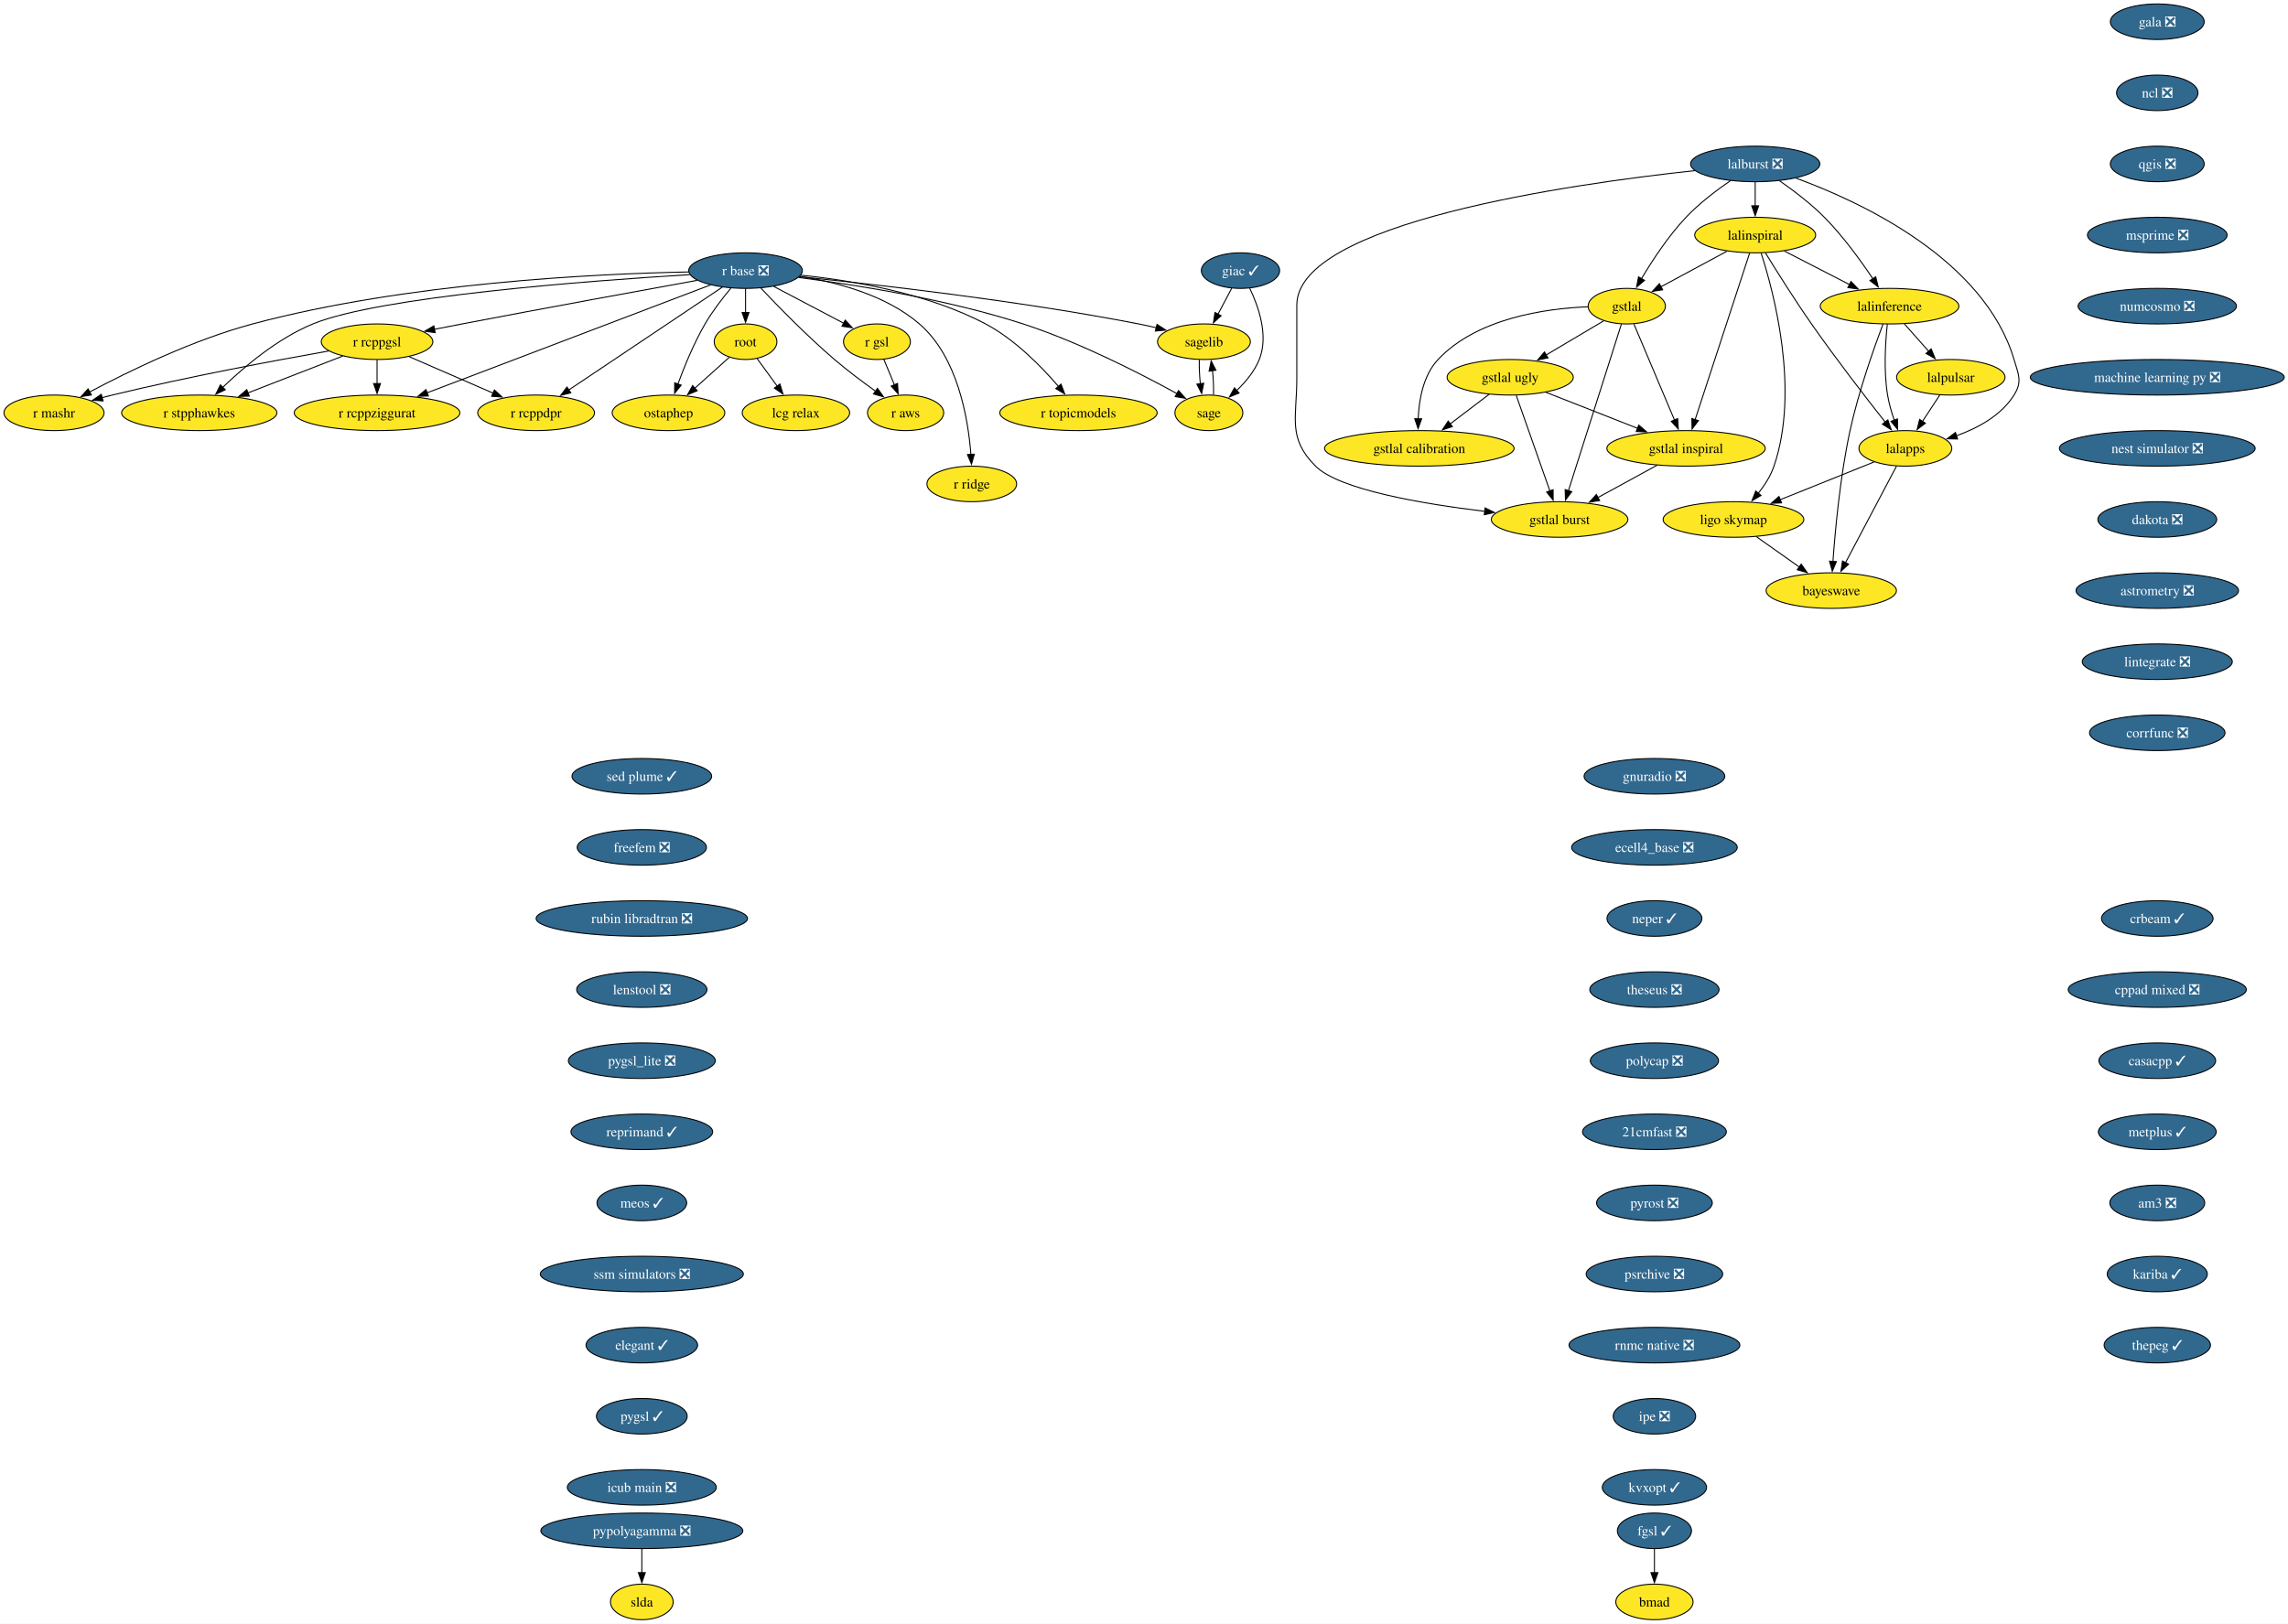
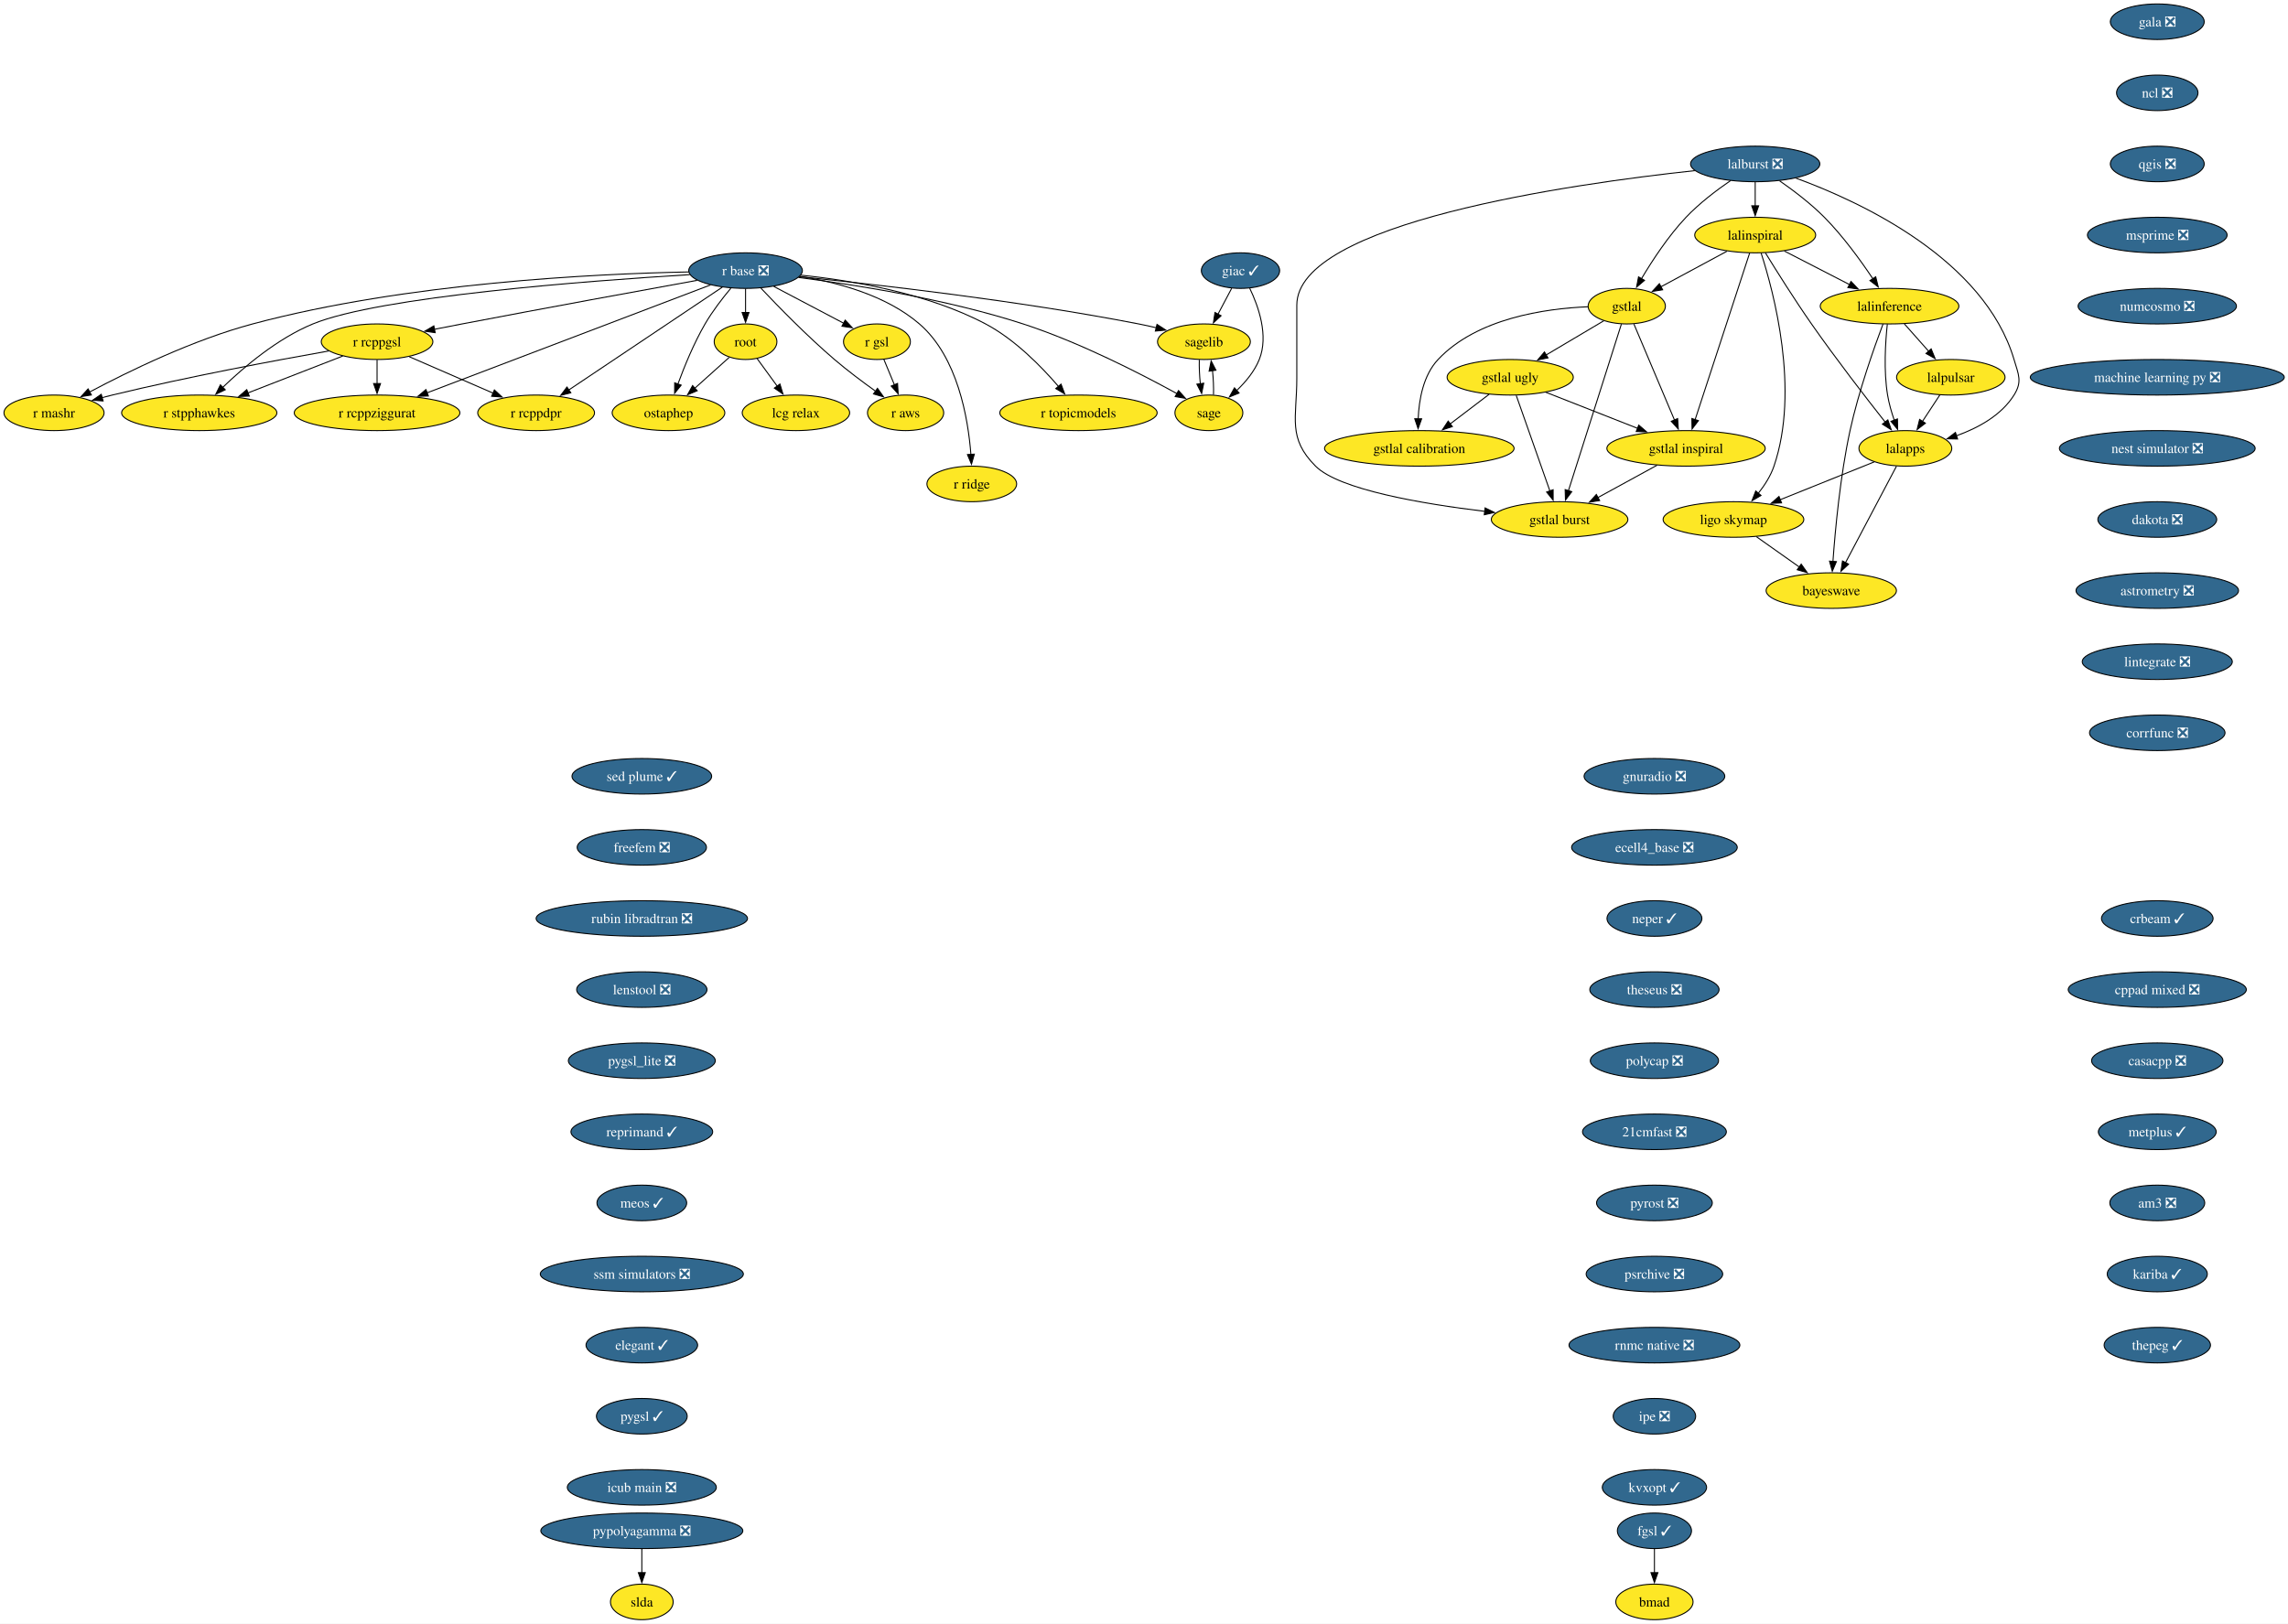
<svg xmlns="http://www.w3.org/2000/svg" xmlns:xlink="http://www.w3.org/1999/xlink" width="2316pt" height="1644pt" viewBox="0.00 0.00 2316.00 1644.00">
  <g id="graph0" class="graph" transform="scale(1 1) rotate(0) translate(4 1640)">
    <polygon fill="white" stroke="none" points="-4,4 -4,-1640 2312.23,-1640 2312.23,4 -4,4" />
    <g id="node1" class="node">
      <g id="a_node1">
        <a xlink:href="https://github.com/conda-forge/gala-feedstock/pull/40" xlink:title="gala ❎">
          <ellipse fill="#31688e" stroke="black" cx="2179.68" cy="-1618" rx="47.53" ry="18" />
          <text xml:space="preserve" text-anchor="middle" x="2179.68" y="-1613.33" font-family="Times,serif" font-size="14.00" fill="white">gala ❎</text>
        </a>
      </g>
    </g>
    <g id="node2" class="node">
      <g id="a_node2">
        <a xlink:href="https://github.com/conda-forge/ncl-feedstock/pull/177" xlink:title="ncl ❎">
          <ellipse fill="#31688e" stroke="black" cx="2179.68" cy="-1546" rx="41.21" ry="18" />
          <text xml:space="preserve" text-anchor="middle" x="2179.68" y="-1541.33" font-family="Times,serif" font-size="14.00" fill="white">ncl ❎</text>
        </a>
      </g>
    </g>
    <g id="node6" class="node">
      <g id="a_node6">
        <a xlink:href="https://github.com/conda-forge/qgis-feedstock/pull/608" xlink:title="qgis ❎">
          <ellipse fill="#31688e" stroke="black" cx="2179.68" cy="-1474" rx="47.53" ry="18" />
          <text xml:space="preserve" text-anchor="middle" x="2179.68" y="-1469.33" font-family="Times,serif" font-size="14.00" fill="white">qgis ❎</text>
        </a>
      </g>
    </g>
    <g id="node3" class="node">
      <g id="a_node3">
        <a xlink:href="https://github.com/conda-forge/giac-feedstock/pull/45" xlink:title="giac ✓">
          <ellipse fill="#31688e" stroke="black" cx="1251.68" cy="-1366" rx="39.63" ry="18" />
          <text xml:space="preserve" text-anchor="middle" x="1251.68" y="-1361.33" font-family="Times,serif" font-size="14.00" fill="white">giac ✓</text>
        </a>
      </g>
    </g>
    <g id="node4" class="node">
      <g id="a_node4">
        <a xlink:href="https://github.com/conda-forge/sagelib-feedstock" xlink:title="sagelib">
          <ellipse fill="#fde725" stroke="black" cx="1214.68" cy="-1294" rx="47" ry="18" />
          <text xml:space="preserve" text-anchor="middle" x="1214.68" y="-1289.33" font-family="Times,serif" font-size="14.00">sagelib</text>
        </a>
      </g>
    </g>
    <g id="edge2" class="edge">
      <path fill="none" stroke="black" d="M1242.73,-1348.05C1238.54,-1340.14 1233.47,-1330.54 1228.79,-1321.69" />
      <polygon fill="black" stroke="black" points="1232.03,-1320.33 1224.26,-1313.13 1225.84,-1323.6 1232.03,-1320.33" />
    </g>
    <g id="node5" class="node">
      <g id="a_node5">
        <a xlink:href="https://github.com/conda-forge/sage-feedstock" xlink:title="sage">
          <ellipse fill="#fde725" stroke="black" cx="1219.68" cy="-1222" rx="34.37" ry="18" />
          <text xml:space="preserve" text-anchor="middle" x="1219.68" y="-1217.33" font-family="Times,serif" font-size="14.00">sage</text>
        </a>
      </g>
    </g>
    <g id="edge3" class="edge">
      <path fill="none" stroke="black" d="M1261.03,-1348.09C1269.85,-1329.8 1280.37,-1300.03 1270.68,-1276 1265.87,-1264.06 1256.94,-1253.31 1247.89,-1244.66" />
      <polygon fill="black" stroke="black" points="1250.23,-1242.06 1240.42,-1238.04 1245.58,-1247.3 1250.23,-1242.06" />
    </g>
    <g id="edge4" class="edge">
      <path fill="none" stroke="black" d="M1210,-1275.7C1209.77,-1268.32 1210.16,-1259.52 1211.03,-1251.25" />
      <polygon fill="black" stroke="black" points="1214.46,-1251.99 1212.36,-1241.6 1207.52,-1251.03 1214.46,-1251.99" />
    </g>
    <g id="edge5" class="edge">
      <path fill="none" stroke="black" d="M1224.36,-1240.28C1224.6,-1247.69 1224.21,-1256.54 1223.33,-1264.86" />
      <polygon fill="black" stroke="black" points="1219.89,-1264.17 1221.98,-1274.56 1226.82,-1265.13 1219.89,-1264.17" />
    </g>
    <g id="node9" class="node">
      <g id="a_node9">
        <a xlink:href="https://github.com/conda-forge/msprime-feedstock/pull/90" xlink:title="msprime ❎">
          <ellipse fill="#31688e" stroke="black" cx="2179.68" cy="-1402" rx="70.68" ry="18" />
          <text xml:space="preserve" text-anchor="middle" x="2179.68" y="-1397.33" font-family="Times,serif" font-size="14.00" fill="white">msprime ❎</text>
        </a>
      </g>
    </g>
    <g id="node7" class="node">
      <g id="a_node7">
        <a xlink:href="https://github.com/conda-forge/pypolyagamma-feedstock/pull/24" xlink:title="pypolyagamma ❎">
          <ellipse fill="#31688e" stroke="black" cx="645.68" cy="-90" rx="102.24" ry="18" />
          <text xml:space="preserve" text-anchor="middle" x="645.68" y="-85.33" font-family="Times,serif" font-size="14.00" fill="white">pypolyagamma ❎</text>
        </a>
      </g>
    </g>
    <g id="node8" class="node">
      <g id="a_node8">
        <a xlink:href="https://github.com/conda-forge/slda-feedstock" xlink:title="slda">
          <ellipse fill="#fde725" stroke="black" cx="645.68" cy="-18" rx="31.74" ry="18" />
          <text xml:space="preserve" text-anchor="middle" x="645.68" y="-13.32" font-family="Times,serif" font-size="14.00">slda</text>
        </a>
      </g>
    </g>
    <g id="edge7" class="edge">
      <path fill="none" stroke="black" d="M645.68,-71.7C645.68,-64.41 645.68,-55.73 645.68,-47.54" />
      <polygon fill="black" stroke="black" points="649.18,-47.62 645.68,-37.62 642.18,-47.62 649.18,-47.62" />
    </g>
    <g id="node23" class="node">
      <g id="a_node23">
        <a xlink:href="https://github.com/conda-forge/numcosmo-feedstock/pull/121" xlink:title="numcosmo ❎">
          <ellipse fill="#31688e" stroke="black" cx="2179.68" cy="-1330" rx="80.14" ry="18" />
          <text xml:space="preserve" text-anchor="middle" x="2179.68" y="-1325.33" font-family="Times,serif" font-size="14.00" fill="white">numcosmo ❎</text>
        </a>
      </g>
    </g>
    <g id="node10" class="node">
      <g id="a_node10">
        <a xlink:href="https://github.com/conda-forge/r-base-feedstock/pull/420" xlink:title="r base ❎">
          <ellipse fill="#31688e" stroke="black" cx="750.68" cy="-1366" rx="57.52" ry="18" />
          <text xml:space="preserve" text-anchor="middle" x="750.68" y="-1361.33" font-family="Times,serif" font-size="14.00" fill="white">r base ❎</text>
        </a>
      </g>
    </g>
    <g id="edge9" class="edge">
      <path fill="none" stroke="black" d="M805.09,-1359.84C882.05,-1352.07 1026.89,-1335.71 1148.68,-1312 1154.56,-1310.86 1160.7,-1309.5 1166.76,-1308.06" />
      <polygon fill="black" stroke="black" points="1167.17,-1311.56 1176.04,-1305.77 1165.49,-1304.77 1167.17,-1311.56" />
    </g>
    <g id="edge10" class="edge">
      <path fill="none" stroke="black" d="M804.26,-1359.04C861.56,-1351.71 954.61,-1337.05 1031.68,-1312 1088.81,-1293.43 1151.08,-1261.41 1187.69,-1241.26" />
      <polygon fill="black" stroke="black" points="1188.94,-1244.57 1195.98,-1236.65 1185.54,-1238.45 1188.94,-1244.57" />
    </g>
    <g id="node11" class="node">
      <g id="a_node11">
        <a xlink:href="https://github.com/conda-forge/r-gsl-feedstock" xlink:title="r gsl">
          <ellipse fill="#fde725" stroke="black" cx="883.68" cy="-1294" rx="33.85" ry="18" />
          <text xml:space="preserve" text-anchor="middle" x="883.68" y="-1289.33" font-family="Times,serif" font-size="14.00">r gsl</text>
        </a>
      </g>
    </g>
    <g id="edge11" class="edge">
      <path fill="none" stroke="black" d="M779.21,-1349.98C799.94,-1339.07 828.07,-1324.27 849.92,-1312.77" />
      <polygon fill="black" stroke="black" points="851.52,-1315.88 858.74,-1308.13 848.26,-1309.69 851.52,-1315.88" />
    </g>
    <g id="node12" class="node">
      <g id="a_node12">
        <a xlink:href="https://github.com/conda-forge/r-rcppgsl-feedstock" xlink:title="r rcppgsl">
          <ellipse fill="#fde725" stroke="black" cx="377.68" cy="-1294" rx="56.47" ry="18" />
          <text xml:space="preserve" text-anchor="middle" x="377.68" y="-1289.33" font-family="Times,serif" font-size="14.00">r rcppgsl</text>
        </a>
      </g>
    </g>
    <g id="edge12" class="edge">
      <path fill="none" stroke="black" d="M701.64,-1356.14C644.47,-1345.76 547.17,-1327.96 463.68,-1312 454.65,-1310.27 445.09,-1308.41 435.75,-1306.58" />
      <polygon fill="black" stroke="black" points="436.5,-1303.16 426.01,-1304.66 435.15,-1310.03 436.5,-1303.16" />
    </g>
    <g id="node13" class="node">
      <g id="a_node13">
        <a xlink:href="https://github.com/conda-forge/r-topicmodels-feedstock" xlink:title="r topicmodels">
          <ellipse fill="#fde725" stroke="black" cx="1087.68" cy="-1222" rx="79.62" ry="18" />
          <text xml:space="preserve" text-anchor="middle" x="1087.68" y="-1217.33" font-family="Times,serif" font-size="14.00">r topicmodels</text>
        </a>
      </g>
    </g>
    <g id="edge13" class="edge">
      <path fill="none" stroke="black" d="M806.68,-1361.37C857.91,-1356.12 934.52,-1343.29 993.68,-1312 1023.14,-1296.42 1050.01,-1269.03 1067.41,-1248.73" />
      <polygon fill="black" stroke="black" points="1070.03,-1251.06 1073.74,-1241.14 1064.65,-1246.58 1070.03,-1251.06" />
    </g>
    <g id="node14" class="node">
      <g id="a_node14">
        <a xlink:href="https://github.com/conda-forge/r-aws-feedstock" xlink:title="r aws">
          <ellipse fill="#fde725" stroke="black" cx="912.68" cy="-1222" rx="38.58" ry="18" />
          <text xml:space="preserve" text-anchor="middle" x="912.68" y="-1217.33" font-family="Times,serif" font-size="14.00">r aws</text>
        </a>
      </g>
    </g>
    <g id="edge14" class="edge">
      <path fill="none" stroke="black" d="M766.27,-1348.19C783.7,-1329.72 813.12,-1299.56 840.68,-1276 853.88,-1264.72 869.29,-1253.18 882.46,-1243.76" />
      <polygon fill="black" stroke="black" points="884.21,-1246.81 890.35,-1238.18 880.17,-1241.09 884.21,-1246.81" />
    </g>
    <g id="node15" class="node">
      <g id="a_node15">
        <a xlink:href="https://github.com/conda-forge/root-feedstock" xlink:title="root">
          <ellipse fill="#fde725" stroke="black" cx="750.68" cy="-1294" rx="31.74" ry="18" />
          <text xml:space="preserve" text-anchor="middle" x="750.68" y="-1289.33" font-family="Times,serif" font-size="14.00">root</text>
        </a>
      </g>
    </g>
    <g id="edge15" class="edge">
      <path fill="none" stroke="black" d="M750.68,-1347.7C750.68,-1340.41 750.68,-1331.73 750.68,-1323.54" />
      <polygon fill="black" stroke="black" points="754.18,-1323.62 750.68,-1313.62 747.18,-1323.62 754.18,-1323.62" />
    </g>
    <g id="node16" class="node">
      <g id="a_node16">
        <a xlink:href="https://github.com/conda-forge/ostaphep-feedstock" xlink:title="ostaphep">
          <ellipse fill="#fde725" stroke="black" cx="672.68" cy="-1222" rx="57" ry="18" />
          <text xml:space="preserve" text-anchor="middle" x="672.68" y="-1217.33" font-family="Times,serif" font-size="14.00">ostaphep</text>
        </a>
      </g>
    </g>
    <g id="edge16" class="edge">
      <path fill="none" stroke="black" d="M735.79,-1348.16C727.41,-1338.13 717.16,-1324.88 709.68,-1312 698.39,-1292.56 688.76,-1269.01 682.16,-1251.02" />
      <polygon fill="black" stroke="black" points="685.52,-1250.04 678.87,-1241.79 678.93,-1252.39 685.52,-1250.04" />
    </g>
    <g id="node17" class="node">
      <g id="a_node17">
        <a xlink:href="https://github.com/conda-forge/r-rcppziggurat-feedstock" xlink:title="r rcppziggurat">
          <ellipse fill="#fde725" stroke="black" cx="377.68" cy="-1222" rx="83.83" ry="18" />
          <text xml:space="preserve" text-anchor="middle" x="377.68" y="-1217.33" font-family="Times,serif" font-size="14.00">r rcppziggurat</text>
        </a>
      </g>
    </g>
    <g id="edge17" class="edge">
      <path fill="none" stroke="black" d="M715.25,-1351.51C648.65,-1326.16 504.58,-1271.31 427.97,-1242.14" />
      <polygon fill="black" stroke="black" points="429.63,-1239.03 419.04,-1238.74 427.14,-1245.57 429.63,-1239.03" />
    </g>
    <g id="node18" class="node">
      <g id="a_node18">
        <a xlink:href="https://github.com/conda-forge/r-ridge-feedstock" xlink:title="r ridge">
          <ellipse fill="#fde725" stroke="black" cx="979.68" cy="-1150" rx="45.42" ry="18" />
          <text xml:space="preserve" text-anchor="middle" x="979.68" y="-1145.33" font-family="Times,serif" font-size="14.00">r ridge</text>
        </a>
      </g>
    </g>
    <g id="edge18" class="edge">
      <path fill="none" stroke="black" d="M805.49,-1360.18C843.37,-1354.27 892.83,-1341.16 926.68,-1312 965.44,-1278.61 976,-1216.32 978.79,-1179.78" />
      <polygon fill="black" stroke="black" points="982.27,-1180.16 979.37,-1169.97 975.28,-1179.74 982.27,-1180.16" />
    </g>
    <g id="node19" class="node">
      <g id="a_node19">
        <a xlink:href="https://github.com/conda-forge/r-stpphawkes-feedstock" xlink:title="r stpphawkes">
          <ellipse fill="#fde725" stroke="black" cx="197.68" cy="-1222" rx="78.57" ry="18" />
          <text xml:space="preserve" text-anchor="middle" x="197.68" y="-1217.33" font-family="Times,serif" font-size="14.00">r stpphawkes</text>
        </a>
      </g>
    </g>
    <g id="edge19" class="edge">
      <path fill="none" stroke="black" d="M694.2,-1361.91C591.96,-1355.69 380.53,-1339.85 312.68,-1312 277.01,-1297.36 242.97,-1268.51 221.31,-1247.62" />
      <polygon fill="black" stroke="black" points="224.02,-1245.37 214.44,-1240.83 219.1,-1250.35 224.02,-1245.37" />
    </g>
    <g id="node20" class="node">
      <g id="a_node20">
        <a xlink:href="https://github.com/conda-forge/r-mashr-feedstock" xlink:title="r mashr">
          <ellipse fill="#fde725" stroke="black" cx="50.68" cy="-1222" rx="50.68" ry="18" />
          <text xml:space="preserve" text-anchor="middle" x="50.68" y="-1217.33" font-family="Times,serif" font-size="14.00">r mashr</text>
        </a>
      </g>
    </g>
    <g id="edge20" class="edge">
      <path fill="none" stroke="black" d="M693.13,-1364.65C599.16,-1362.8 407.59,-1353.7 251.68,-1312 191.4,-1295.88 126.13,-1264.04 86.83,-1243.14" />
      <polygon fill="black" stroke="black" points="88.5,-1240.07 78.03,-1238.41 85.18,-1246.23 88.5,-1240.07" />
    </g>
    <g id="node21" class="node">
      <g id="a_node21">
        <a xlink:href="https://github.com/conda-forge/r-rcppdpr-feedstock" xlink:title="r rcppdpr">
          <ellipse fill="#fde725" stroke="black" cx="538.68" cy="-1222" rx="59.1" ry="18" />
          <text xml:space="preserve" text-anchor="middle" x="538.68" y="-1217.33" font-family="Times,serif" font-size="14.00">r rcppdpr</text>
        </a>
      </g>
    </g>
    <g id="edge21" class="edge">
      <path fill="none" stroke="black" d="M727.18,-1349.26C689.38,-1323.94 614.93,-1274.07 571.77,-1245.16" />
      <polygon fill="black" stroke="black" points="573.8,-1242.31 563.54,-1239.65 569.9,-1248.12 573.8,-1242.31" />
    </g>
    <g id="edge22" class="edge">
      <path fill="none" stroke="black" d="M890.7,-1276.05C893.91,-1268.32 897.79,-1258.96 901.39,-1250.27" />
      <polygon fill="black" stroke="black" points="904.55,-1251.77 905.15,-1241.19 898.09,-1249.09 904.55,-1251.77" />
    </g>
    <g id="edge23" class="edge">
      <path fill="none" stroke="black" d="M377.68,-1275.7C377.68,-1268.41 377.68,-1259.73 377.68,-1251.54" />
      <polygon fill="black" stroke="black" points="381.18,-1251.62 377.68,-1241.62 374.18,-1251.62 381.18,-1251.62" />
    </g>
    <g id="edge24" class="edge">
      <path fill="none" stroke="black" d="M342.98,-1279.5C315.65,-1268.88 277.23,-1253.93 246.75,-1242.08" />
      <polygon fill="black" stroke="black" points="248.34,-1238.94 237.75,-1238.58 245.8,-1245.47 248.34,-1238.94" />
    </g>
    <g id="edge25" class="edge">
      <path fill="none" stroke="black" d="M329,-1284.66C275.08,-1275.13 185.74,-1258.44 109.68,-1240 106.32,-1239.18 102.86,-1238.3 99.39,-1237.38" />
      <polygon fill="black" stroke="black" points="100.35,-1234.02 89.78,-1234.76 98.51,-1240.77 100.35,-1234.02" />
    </g>
    <g id="edge26" class="edge">
      <path fill="none" stroke="black" d="M410.26,-1278.83C434.76,-1268.18 468.57,-1253.49 495.34,-1241.84" />
      <polygon fill="black" stroke="black" points="496.43,-1245.19 504.21,-1237.99 493.64,-1238.77 496.43,-1245.19" />
    </g>
    <g id="edge27" class="edge">
      <path fill="none" stroke="black" d="M734.14,-1278.15C724.02,-1269.07 710.84,-1257.24 699.28,-1246.87" />
      <polygon fill="black" stroke="black" points="701.74,-1244.38 691.96,-1240.3 697.07,-1249.59 701.74,-1244.38" />
    </g>
    <g id="node22" class="node">
      <g id="a_node22">
        <a xlink:href="https://github.com/conda-forge/lcg-relax-feedstock" xlink:title="lcg relax">
          <ellipse fill="#fde725" stroke="black" cx="801.68" cy="-1222" rx="54.36" ry="18" />
          <text xml:space="preserve" text-anchor="middle" x="801.68" y="-1217.33" font-family="Times,serif" font-size="14.00">lcg relax</text>
        </a>
      </g>
    </g>
    <g id="edge28" class="edge">
      <path fill="none" stroke="black" d="M762.25,-1277.12C768.34,-1268.77 775.95,-1258.32 782.85,-1248.84" />
      <polygon fill="black" stroke="black" points="785.49,-1251.16 788.55,-1241.02 779.84,-1247.04 785.49,-1251.16" />
    </g>
    <g id="node24" class="node">
      <g id="a_node24">
        <a xlink:href="https://github.com/conda-forge/machine-learning-py-feedstock/pull/14" xlink:title="machine learning py ❎">
          <ellipse fill="#31688e" stroke="black" cx="2179.68" cy="-1258" rx="128.55" ry="18" />
          <text xml:space="preserve" text-anchor="middle" x="2179.68" y="-1253.33" font-family="Times,serif" font-size="14.00" fill="white">machine learning py ❎</text>
        </a>
      </g>
    </g>
    <g id="node37" class="node">
      <g id="a_node37">
        <a xlink:href="https://github.com/conda-forge/nest-simulator-feedstock/pull/130" xlink:title="nest simulator ❎">
          <ellipse fill="#31688e" stroke="black" cx="2179.68" cy="-1186" rx="99.08" ry="18" />
          <text xml:space="preserve" text-anchor="middle" x="2179.68" y="-1181.33" font-family="Times,serif" font-size="14.00" fill="white">nest simulator ❎</text>
        </a>
      </g>
    </g>
    <g id="node25" class="node">
      <g id="a_node25">
        <a xlink:href="https://github.com/conda-forge/lalburst-feedstock/pull/53" xlink:title="lalburst ❎">
          <ellipse fill="#31688e" stroke="black" cx="1772.68" cy="-1474" rx="65.41" ry="18" />
          <text xml:space="preserve" text-anchor="middle" x="1772.68" y="-1469.33" font-family="Times,serif" font-size="14.00" fill="white">lalburst ❎</text>
        </a>
      </g>
    </g>
    <g id="node26" class="node">
      <g id="a_node26">
        <a xlink:href="https://github.com/conda-forge/lalinspiral-feedstock" xlink:title="lalinspiral">
          <ellipse fill="#fde725" stroke="black" cx="1772.68" cy="-1402" rx="61.2" ry="18" />
          <text xml:space="preserve" text-anchor="middle" x="1772.68" y="-1397.33" font-family="Times,serif" font-size="14.00">lalinspiral</text>
        </a>
      </g>
    </g>
    <g id="edge31" class="edge">
      <path fill="none" stroke="black" d="M1772.68,-1455.7C1772.68,-1448.41 1772.68,-1439.73 1772.68,-1431.54" />
      <polygon fill="black" stroke="black" points="1776.18,-1431.62 1772.68,-1421.62 1769.18,-1431.62 1776.18,-1431.62" />
    </g>
    <g id="node27" class="node">
      <g id="a_node27">
        <a xlink:href="https://github.com/conda-forge/lalinference-feedstock" xlink:title="lalinference">
          <ellipse fill="#fde725" stroke="black" cx="1908.68" cy="-1330" rx="70.15" ry="18" />
          <text xml:space="preserve" text-anchor="middle" x="1908.68" y="-1325.33" font-family="Times,serif" font-size="14.00">lalinference</text>
        </a>
      </g>
    </g>
    <g id="edge32" class="edge">
      <path fill="none" stroke="black" d="M1797.39,-1456.9C1811.45,-1447.12 1828.95,-1433.87 1842.68,-1420 1861.52,-1400.97 1879.39,-1376.32 1891.77,-1357.78" />
      <polygon fill="black" stroke="black" points="1894.67,-1359.74 1897.23,-1349.46 1888.82,-1355.9 1894.67,-1359.74" />
    </g>
    <g id="node28" class="node">
      <g id="a_node28">
        <a xlink:href="https://github.com/conda-forge/lalapps-feedstock" xlink:title="lalapps">
          <ellipse fill="#fde725" stroke="black" cx="1924.68" cy="-1186" rx="47" ry="18" />
          <text xml:space="preserve" text-anchor="middle" x="1924.68" y="-1181.33" font-family="Times,serif" font-size="14.00">lalapps</text>
        </a>
      </g>
    </g>
    <g id="edge33" class="edge">
      <path fill="none" stroke="black" d="M1813.97,-1459.62C1879.87,-1435.48 2004.5,-1377.46 2034.68,-1276 2039.24,-1260.66 2043.19,-1253.55 2034.68,-1240 2021.76,-1219.42 1998.35,-1206.65 1976.44,-1198.81" />
      <polygon fill="black" stroke="black" points="1977.55,-1195.49 1966.96,-1195.72 1975.38,-1202.15 1977.55,-1195.49" />
    </g>
    <g id="node29" class="node">
      <g id="a_node29">
        <a xlink:href="https://github.com/conda-forge/gstlal-feedstock" xlink:title="gstlal">
          <ellipse fill="#fde725" stroke="black" cx="1642.68" cy="-1330" rx="39.11" ry="18" />
          <text xml:space="preserve" text-anchor="middle" x="1642.68" y="-1325.33" font-family="Times,serif" font-size="14.00">gstlal</text>
        </a>
      </g>
    </g>
    <g id="edge34" class="edge">
      <path fill="none" stroke="black" d="M1747.74,-1457.13C1733.59,-1447.42 1716.09,-1434.17 1702.68,-1420 1684.82,-1401.13 1668.62,-1376.42 1657.57,-1357.82" />
      <polygon fill="black" stroke="black" points="1660.64,-1356.14 1652.59,-1349.25 1654.58,-1359.65 1660.64,-1356.14" />
    </g>
    <g id="node30" class="node">
      <g id="a_node30">
        <a xlink:href="https://github.com/conda-forge/gstlal-burst-feedstock" xlink:title="gstlal burst">
          <ellipse fill="#fde725" stroke="black" cx="1574.68" cy="-1114" rx="69.1" ry="18" />
          <text xml:space="preserve" text-anchor="middle" x="1574.68" y="-1109.33" font-family="Times,serif" font-size="14.00">gstlal burst</text>
        </a>
      </g>
    </g>
    <g id="edge35" class="edge">
      <path fill="none" stroke="black" d="M1711.54,-1467.23C1585.55,-1453.64 1308.68,-1414.3 1308.68,-1331 1308.68,-1331 1308.68,-1331 1308.68,-1257 1308.68,-1216.55 1299.1,-1196.62 1327.68,-1168 1351.48,-1144.18 1435.57,-1129.87 1499.08,-1122.23" />
      <polygon fill="black" stroke="black" points="1499.25,-1125.73 1508.78,-1121.1 1498.44,-1118.78 1499.25,-1125.73" />
    </g>
    <g id="edge36" class="edge">
      <path fill="none" stroke="black" d="M1802.19,-1385.81C1821.53,-1375.86 1847.05,-1362.72 1868.27,-1351.8" />
      <polygon fill="black" stroke="black" points="1869.65,-1355.03 1876.94,-1347.34 1866.45,-1348.8 1869.65,-1355.03" />
    </g>
    <g id="edge37" class="edge">
      <path fill="none" stroke="black" d="M1783,-1384C1794.13,-1365.9 1812.55,-1336.52 1829.68,-1312 1854.32,-1276.73 1884.69,-1237.44 1904.36,-1212.49" />
      <polygon fill="black" stroke="black" points="1906.94,-1214.86 1910.4,-1204.85 1901.45,-1210.52 1906.94,-1214.86" />
    </g>
    <g id="edge38" class="edge">
      <path fill="none" stroke="black" d="M1744.15,-1385.64C1724.46,-1375.03 1698.16,-1360.87 1677.27,-1349.63" />
      <polygon fill="black" stroke="black" points="1679,-1346.58 1668.54,-1344.92 1675.69,-1352.75 1679,-1346.58" />
    </g>
    <g id="node31" class="node">
      <g id="a_node31">
        <a xlink:href="https://github.com/conda-forge/ligo.skymap-feedstock" xlink:title="ligo skymap">
          <ellipse fill="#fde725" stroke="black" cx="1750.68" cy="-1114" rx="71.2" ry="18" />
          <text xml:space="preserve" text-anchor="middle" x="1750.68" y="-1109.33" font-family="Times,serif" font-size="14.00">ligo skymap</text>
        </a>
      </g>
    </g>
    <g id="edge39" class="edge">
      <path fill="none" stroke="black" d="M1778.68,-1383.75C1791.43,-1344.31 1817.99,-1245 1791.68,-1168 1788.29,-1158.08 1782.21,-1148.58 1775.75,-1140.43" />
      <polygon fill="black" stroke="black" points="1778.56,-1138.33 1769.41,-1133 1773.24,-1142.88 1778.56,-1138.33" />
    </g>
    <g id="node32" class="node">
      <g id="a_node32">
        <a xlink:href="https://github.com/conda-forge/gstlal-inspiral-feedstock" xlink:title="gstlal inspiral">
          <ellipse fill="#fde725" stroke="black" cx="1702.68" cy="-1186" rx="80.14" ry="18" />
          <text xml:space="preserve" text-anchor="middle" x="1702.68" y="-1181.33" font-family="Times,serif" font-size="14.00">gstlal inspiral</text>
        </a>
      </g>
    </g>
    <g id="edge40" class="edge">
      <path fill="none" stroke="black" d="M1767.07,-1383.85C1755.01,-1346.99 1726.53,-1259.92 1711.83,-1214.96" />
      <polygon fill="black" stroke="black" points="1715.22,-1214.09 1708.79,-1205.67 1708.57,-1216.26 1715.22,-1214.09" />
    </g>
    <g id="edge41" class="edge">
      <path fill="none" stroke="black" d="M1906.42,-1311.81C1904.49,-1293.78 1902.6,-1264.7 1906.68,-1240 1908.08,-1231.53 1910.66,-1222.59 1913.43,-1214.52" />
      <polygon fill="black" stroke="black" points="1916.68,-1215.83 1916.86,-1205.24 1910.11,-1213.41 1916.68,-1215.83" />
    </g>
    <g id="node33" class="node">
      <g id="a_node33">
        <a xlink:href="https://github.com/conda-forge/lalpulsar-feedstock" xlink:title="lalpulsar">
          <ellipse fill="#fde725" stroke="black" cx="1970.68" cy="-1258" rx="54.89" ry="18" />
          <text xml:space="preserve" text-anchor="middle" x="1970.68" y="-1253.33" font-family="Times,serif" font-size="14.00">lalpulsar</text>
        </a>
      </g>
    </g>
    <g id="edge42" class="edge">
      <path fill="none" stroke="black" d="M1923.69,-1312.05C1931.08,-1303.71 1940.13,-1293.49 1948.32,-1284.25" />
      <polygon fill="black" stroke="black" points="1950.8,-1286.73 1954.81,-1276.92 1945.56,-1282.09 1950.8,-1286.73" />
    </g>
    <g id="node34" class="node">
      <g id="a_node34">
        <a xlink:href="https://github.com/conda-forge/bayeswave-feedstock" xlink:title="bayeswave">
          <ellipse fill="#fde725" stroke="black" cx="1849.68" cy="-1042" rx="65.94" ry="18" />
          <text xml:space="preserve" text-anchor="middle" x="1849.68" y="-1037.33" font-family="Times,serif" font-size="14.00">bayeswave</text>
        </a>
      </g>
    </g>
    <g id="edge43" class="edge">
      <path fill="none" stroke="black" d="M1902.05,-1311.9C1893.08,-1288.08 1877.23,-1243.41 1868.68,-1204 1858.74,-1158.15 1853.69,-1103.74 1851.37,-1071.36" />
      <polygon fill="black" stroke="black" points="1854.88,-1071.35 1850.72,-1061.61 1847.9,-1071.82 1854.88,-1071.35" />
    </g>
    <g id="edge44" class="edge">
      <path fill="none" stroke="black" d="M1893.17,-1172.32C1866.54,-1161.61 1828,-1146.11 1797.72,-1133.92" />
      <polygon fill="black" stroke="black" points="1799.37,-1130.82 1788.79,-1130.33 1796.76,-1137.31 1799.37,-1130.82" />
    </g>
    <g id="edge45" class="edge">
      <path fill="none" stroke="black" d="M1915.64,-1167.87C1902.8,-1143.56 1879.16,-1098.82 1863.95,-1070.01" />
      <polygon fill="black" stroke="black" points="1867.23,-1068.74 1859.47,-1061.53 1861.04,-1072 1867.23,-1068.74" />
    </g>
    <g id="edge46" class="edge">
      <path fill="none" stroke="black" d="M1637.23,-1311.85C1625.52,-1274.99 1597.85,-1187.92 1583.57,-1142.96" />
      <polygon fill="black" stroke="black" points="1586.98,-1142.15 1580.62,-1133.67 1580.31,-1144.27 1586.98,-1142.15" />
    </g>
    <g id="edge47" class="edge">
      <path fill="none" stroke="black" d="M1649.92,-1311.87C1660.1,-1287.78 1678.77,-1243.6 1690.95,-1214.77" />
      <polygon fill="black" stroke="black" points="1694.16,-1216.16 1694.83,-1205.58 1687.71,-1213.43 1694.16,-1216.16" />
    </g>
    <g id="node35" class="node">
      <g id="a_node35">
        <a xlink:href="https://github.com/conda-forge/gstlal-ugly-feedstock" xlink:title="gstlal ugly">
          <ellipse fill="#fde725" stroke="black" cx="1524.68" cy="-1258" rx="63.84" ry="18" />
          <text xml:space="preserve" text-anchor="middle" x="1524.68" y="-1253.33" font-family="Times,serif" font-size="14.00">gstlal ugly</text>
        </a>
      </g>
    </g>
    <g id="edge48" class="edge">
      <path fill="none" stroke="black" d="M1619.37,-1315.17C1602.74,-1305.31 1580.06,-1291.85 1561.07,-1280.59" />
      <polygon fill="black" stroke="black" points="1562.93,-1277.62 1552.54,-1275.53 1559.36,-1283.64 1562.93,-1277.62" />
    </g>
    <g id="node36" class="node">
      <g id="a_node36">
        <a xlink:href="https://github.com/conda-forge/gstlal-calibration-feedstock" xlink:title="gstlal calibration">
          <ellipse fill="#fde725" stroke="black" cx="1432.68" cy="-1186" rx="95.93" ry="18" />
          <text xml:space="preserve" text-anchor="middle" x="1432.68" y="-1181.33" font-family="Times,serif" font-size="14.00">gstlal calibration</text>
        </a>
      </g>
    </g>
    <g id="edge49" class="edge">
      <path fill="none" stroke="black" d="M1603.37,-1329.39C1559.94,-1327.59 1490.96,-1317.72 1451.68,-1276 1436.69,-1260.07 1432.35,-1235.34 1431.54,-1215.98" />
      <polygon fill="black" stroke="black" points="1435.04,-1215.95 1431.44,-1205.98 1428.04,-1216.02 1435.04,-1215.95" />
    </g>
    <g id="edge51" class="edge">
      <path fill="none" stroke="black" d="M1773.89,-1096.59C1786.8,-1087.46 1803.07,-1075.96 1817.22,-1065.95" />
      <polygon fill="black" stroke="black" points="1819.24,-1068.81 1825.38,-1060.18 1815.19,-1063.1 1819.24,-1068.81" />
    </g>
    <g id="edge52" class="edge">
      <path fill="none" stroke="black" d="M1673.32,-1168.94C1655.55,-1159.22 1632.68,-1146.72 1613.44,-1136.2" />
      <polygon fill="black" stroke="black" points="1615.25,-1133.2 1604.8,-1131.47 1611.89,-1139.34 1615.25,-1133.2" />
    </g>
    <g id="edge50" class="edge">
      <path fill="none" stroke="black" d="M1959.55,-1240.05C1954.29,-1232.06 1947.9,-1222.33 1942.03,-1213.4" />
      <polygon fill="black" stroke="black" points="1944.96,-1211.49 1936.55,-1205.05 1939.11,-1215.33 1944.96,-1211.49" />
    </g>
    <g id="edge53" class="edge">
      <path fill="none" stroke="black" d="M1530.81,-1239.59C1539.33,-1215.4 1554.84,-1171.36 1564.95,-1142.65" />
      <polygon fill="black" stroke="black" points="1568.13,-1144.13 1568.15,-1133.54 1561.53,-1141.81 1568.13,-1144.13" />
    </g>
    <g id="edge54" class="edge">
      <path fill="none" stroke="black" d="M1560.7,-1242.83C1587.48,-1232.3 1624.33,-1217.81 1653.77,-1206.24" />
      <polygon fill="black" stroke="black" points="1654.82,-1209.58 1662.84,-1202.67 1652.25,-1203.07 1654.82,-1209.58" />
    </g>
    <g id="edge55" class="edge">
      <path fill="none" stroke="black" d="M1503.34,-1240.76C1491.64,-1231.86 1476.91,-1220.65 1463.94,-1210.78" />
      <polygon fill="black" stroke="black" points="1466.15,-1208.06 1456.07,-1204.79 1461.91,-1213.64 1466.15,-1208.06" />
    </g>
    <g id="node38" class="node">
      <g id="a_node38">
        <a xlink:href="https://github.com/conda-forge/dakota-feedstock/pull/64" xlink:title="dakota ❎">
          <ellipse fill="#31688e" stroke="black" cx="2179.68" cy="-1114" rx="60.15" ry="18" />
          <text xml:space="preserve" text-anchor="middle" x="2179.68" y="-1109.33" font-family="Times,serif" font-size="14.00" fill="white">dakota ❎</text>
        </a>
      </g>
    </g>
    <g id="node39" class="node">
      <g id="a_node39">
        <a xlink:href="https://github.com/conda-forge/astrometry-feedstock/pull/67" xlink:title="astrometry ❎">
          <ellipse fill="#31688e" stroke="black" cx="2179.68" cy="-1042" rx="82.25" ry="18" />
          <text xml:space="preserve" text-anchor="middle" x="2179.68" y="-1037.33" font-family="Times,serif" font-size="14.00" fill="white">astrometry ❎</text>
        </a>
      </g>
    </g>
    <g id="node40" class="node">
      <g id="a_node40">
        <a xlink:href="https://github.com/conda-forge/lintegrate-feedstock/pull/47" xlink:title="lintegrate ❎">
          <ellipse fill="#31688e" stroke="black" cx="2179.68" cy="-970" rx="75.94" ry="18" />
          <text xml:space="preserve" text-anchor="middle" x="2179.68" y="-965.33" font-family="Times,serif" font-size="14.00" fill="white">lintegrate ❎</text>
        </a>
      </g>
    </g>
    <g id="node41" class="node">
      <g id="a_node41">
        <a xlink:href="https://github.com/conda-forge/corrfunc-feedstock/pull/41" xlink:title="corrfunc ❎">
          <ellipse fill="#31688e" stroke="black" cx="2179.68" cy="-898" rx="68.57" ry="18" />
          <text xml:space="preserve" text-anchor="middle" x="2179.68" y="-893.33" font-family="Times,serif" font-size="14.00" fill="white">corrfunc ❎</text>
        </a>
      </g>
    </g>
    <g id="node42" class="node">
      <g id="a_node42">
        <a xlink:href="https://github.com/conda-forge/gnuradio-feedstock/pull/313" xlink:title="gnuradio ❎">
          <ellipse fill="#31688e" stroke="black" cx="1670.68" cy="-854" rx="71.2" ry="18" />
          <text xml:space="preserve" text-anchor="middle" x="1670.68" y="-849.33" font-family="Times,serif" font-size="14.00" fill="white">gnuradio ❎</text>
        </a>
      </g>
    </g>
    <g id="node43" class="node">
      <g id="a_node43">
        <a xlink:href="https://github.com/conda-forge/ecell4_base-feedstock/pull/39" xlink:title="ecell4_base ❎">
          <ellipse fill="#31688e" stroke="black" cx="1670.68" cy="-782" rx="83.83" ry="18" />
          <text xml:space="preserve" text-anchor="middle" x="1670.68" y="-777.33" font-family="Times,serif" font-size="14.00" fill="white">ecell4_base ❎</text>
        </a>
      </g>
    </g>
    <g id="node44" class="node">
      <g id="a_node44">
        <a xlink:href="https://github.com/conda-forge/neper-feedstock/pull/34" xlink:title="neper ✓">
          <ellipse fill="#31688e" stroke="black" cx="1670.68" cy="-710" rx="48.05" ry="18" />
          <text xml:space="preserve" text-anchor="middle" x="1670.68" y="-705.33" font-family="Times,serif" font-size="14.00" fill="white">neper ✓</text>
        </a>
      </g>
    </g>
    <g id="node45" class="node">
      <g id="a_node45">
        <a xlink:href="https://github.com/conda-forge/theseus-feedstock/pull/2" xlink:title="theseus ❎">
          <ellipse fill="#31688e" stroke="black" cx="1670.68" cy="-638" rx="65.41" ry="18" />
          <text xml:space="preserve" text-anchor="middle" x="1670.68" y="-633.33" font-family="Times,serif" font-size="14.00" fill="white">theseus ❎</text>
        </a>
      </g>
    </g>
    <g id="node46" class="node">
      <g id="a_node46">
        <a xlink:href="https://github.com/conda-forge/polycap-feedstock/pull/31" xlink:title="polycap ❎">
          <ellipse fill="#31688e" stroke="black" cx="1670.68" cy="-566" rx="64.89" ry="18" />
          <text xml:space="preserve" text-anchor="middle" x="1670.68" y="-561.33" font-family="Times,serif" font-size="14.00" fill="white">polycap ❎</text>
        </a>
      </g>
    </g>
    <g id="node47" class="node">
      <g id="a_node47">
        <a xlink:href="https://github.com/conda-forge/21cmfast-feedstock/pull/34" xlink:title="21cmfast ❎">
          <ellipse fill="#31688e" stroke="black" cx="1670.68" cy="-494" rx="72.78" ry="18" />
          <text xml:space="preserve" text-anchor="middle" x="1670.68" y="-489.32" font-family="Times,serif" font-size="14.00" fill="white">21cmfast ❎</text>
        </a>
      </g>
    </g>
    <g id="node48" class="node">
      <g id="a_node48">
        <a xlink:href="https://github.com/conda-forge/pyrost-feedstock/pull/38" xlink:title="pyrost ❎">
          <ellipse fill="#31688e" stroke="black" cx="1670.68" cy="-422" rx="58.57" ry="18" />
          <text xml:space="preserve" text-anchor="middle" x="1670.68" y="-417.32" font-family="Times,serif" font-size="14.00" fill="white">pyrost ❎</text>
        </a>
      </g>
    </g>
    <g id="node49" class="node">
      <g id="a_node49">
        <a xlink:href="https://github.com/conda-forge/psrchive-feedstock/pull/71" xlink:title="psrchive ❎">
          <ellipse fill="#31688e" stroke="black" cx="1670.68" cy="-350" rx="69.1" ry="18" />
          <text xml:space="preserve" text-anchor="middle" x="1670.68" y="-345.32" font-family="Times,serif" font-size="14.00" fill="white">psrchive ❎</text>
        </a>
      </g>
    </g>
    <g id="node50" class="node">
      <g id="a_node50">
        <a xlink:href="https://github.com/conda-forge/rnmc-native-feedstock/pull/8" xlink:title="rnmc native ❎">
          <ellipse fill="#31688e" stroke="black" cx="1670.68" cy="-278" rx="86.46" ry="18" />
          <text xml:space="preserve" text-anchor="middle" x="1670.68" y="-273.32" font-family="Times,serif" font-size="14.00" fill="white">rnmc native ❎</text>
        </a>
      </g>
    </g>
    <g id="node51" class="node">
      <g id="a_node51">
        <a xlink:href="https://github.com/conda-forge/ipe-feedstock/pull/45" xlink:title="ipe ❎">
          <ellipse fill="#31688e" stroke="black" cx="1670.68" cy="-206" rx="41.74" ry="18" />
          <text xml:space="preserve" text-anchor="middle" x="1670.68" y="-201.33" font-family="Times,serif" font-size="14.00" fill="white">ipe ❎</text>
        </a>
      </g>
    </g>
    <g id="node54" class="node">
      <g id="a_node54">
        <a xlink:href="https://github.com/conda-forge/kvxopt-feedstock/pull/59" xlink:title="kvxopt ✓">
          <ellipse fill="#31688e" stroke="black" cx="1670.68" cy="-134" rx="52.79" ry="18" />
          <text xml:space="preserve" text-anchor="middle" x="1670.68" y="-129.32" font-family="Times,serif" font-size="14.00" fill="white">kvxopt ✓</text>
        </a>
      </g>
    </g>
    <g id="node52" class="node">
      <g id="a_node52">
        <a xlink:href="https://github.com/conda-forge/bmad-feedstock" xlink:title="bmad">
          <ellipse fill="#fde725" stroke="black" cx="1670.68" cy="-18" rx="39.11" ry="18" />
          <text xml:space="preserve" text-anchor="middle" x="1670.68" y="-13.32" font-family="Times,serif" font-size="14.00">bmad</text>
        </a>
      </g>
    </g>
    <g id="node53" class="node">
      <g id="a_node53">
        <a xlink:href="https://github.com/conda-forge/fgsl-feedstock/pull/4" xlink:title="fgsl ✓">
          <ellipse fill="#31688e" stroke="black" cx="1670.68" cy="-90" rx="37.53" ry="18" />
          <text xml:space="preserve" text-anchor="middle" x="1670.68" y="-85.33" font-family="Times,serif" font-size="14.00" fill="white">fgsl ✓</text>
        </a>
      </g>
    </g>
    <g id="edge70" class="edge">
      <path fill="none" stroke="black" d="M1670.68,-71.7C1670.68,-64.41 1670.68,-55.73 1670.68,-47.54" />
      <polygon fill="black" stroke="black" points="1674.18,-47.62 1670.68,-37.62 1667.18,-47.62 1674.18,-47.62" />
    </g>
    <g id="node55" class="node">
      <g id="a_node55">
        <a xlink:href="https://github.com/conda-forge/sed-plume-feedstock/pull/8" xlink:title="sed plume ✓">
          <ellipse fill="#31688e" stroke="black" cx="645.68" cy="-854" rx="70.68" ry="18" />
          <text xml:space="preserve" text-anchor="middle" x="645.68" y="-849.33" font-family="Times,serif" font-size="14.00" fill="white">sed plume ✓</text>
        </a>
      </g>
    </g>
    <g id="node56" class="node">
      <g id="a_node56">
        <a xlink:href="https://github.com/conda-forge/freefem-feedstock/pull/56" xlink:title="freefem ❎">
          <ellipse fill="#31688e" stroke="black" cx="645.68" cy="-782" rx="65.41" ry="18" />
          <text xml:space="preserve" text-anchor="middle" x="645.68" y="-777.33" font-family="Times,serif" font-size="14.00" fill="white">freefem ❎</text>
        </a>
      </g>
    </g>
    <g id="node57" class="node">
      <g id="a_node57">
        <a xlink:href="https://github.com/conda-forge/rubin-libradtran-feedstock/pull/18" xlink:title="rubin libradtran ❎">
          <ellipse fill="#31688e" stroke="black" cx="645.68" cy="-710" rx="106.98" ry="18" />
          <text xml:space="preserve" text-anchor="middle" x="645.68" y="-705.33" font-family="Times,serif" font-size="14.00" fill="white">rubin libradtran ❎</text>
        </a>
      </g>
    </g>
    <g id="node58" class="node">
      <g id="a_node58">
        <a xlink:href="https://github.com/conda-forge/lenstool-feedstock/pull/45" xlink:title="lenstool ❎">
          <ellipse fill="#31688e" stroke="black" cx="645.68" cy="-638" rx="65.94" ry="18" />
          <text xml:space="preserve" text-anchor="middle" x="645.68" y="-633.33" font-family="Times,serif" font-size="14.00" fill="white">lenstool ❎</text>
        </a>
      </g>
    </g>
    <g id="node59" class="node">
      <g id="a_node59">
        <a xlink:href="https://github.com/conda-forge/pygsl_lite-feedstock/pull/28" xlink:title="pygsl_lite ❎">
          <ellipse fill="#31688e" stroke="black" cx="645.68" cy="-566" rx="74.36" ry="18" />
          <text xml:space="preserve" text-anchor="middle" x="645.68" y="-561.33" font-family="Times,serif" font-size="14.00" fill="white">pygsl_lite ❎</text>
        </a>
      </g>
    </g>
    <g id="node60" class="node">
      <g id="a_node60">
        <a xlink:href="https://github.com/conda-forge/reprimand-feedstock/pull/15" xlink:title="reprimand ✓">
          <ellipse fill="#31688e" stroke="black" cx="645.68" cy="-494" rx="71.73" ry="18" />
          <text xml:space="preserve" text-anchor="middle" x="645.68" y="-489.32" font-family="Times,serif" font-size="14.00" fill="white">reprimand ✓</text>
        </a>
      </g>
    </g>
    <g id="node61" class="node">
      <g id="a_node61">
        <a xlink:href="https://github.com/conda-forge/meos-feedstock/pull/22" xlink:title="meos ✓">
          <ellipse fill="#31688e" stroke="black" cx="645.68" cy="-422" rx="45.42" ry="18" />
          <text xml:space="preserve" text-anchor="middle" x="645.68" y="-417.32" font-family="Times,serif" font-size="14.00" fill="white">meos ✓</text>
        </a>
      </g>
    </g>
    <g id="node62" class="node">
      <g id="a_node62">
        <a xlink:href="https://github.com/conda-forge/ssm-simulators-feedstock/pull/28" xlink:title="ssm simulators ❎">
          <ellipse fill="#31688e" stroke="black" cx="645.68" cy="-350" rx="102.77" ry="18" />
          <text xml:space="preserve" text-anchor="middle" x="645.68" y="-345.32" font-family="Times,serif" font-size="14.00" fill="white">ssm simulators ❎</text>
        </a>
      </g>
    </g>
    <g id="node63" class="node">
      <g id="a_node63">
        <a xlink:href="https://github.com/conda-forge/elegant-feedstock/pull/34" xlink:title="elegant ✓">
          <ellipse fill="#31688e" stroke="black" cx="645.68" cy="-278" rx="56.47" ry="18" />
          <text xml:space="preserve" text-anchor="middle" x="645.68" y="-273.32" font-family="Times,serif" font-size="14.00" fill="white">elegant ✓</text>
        </a>
      </g>
    </g>
    <g id="node64" class="node">
      <g id="a_node64">
        <a xlink:href="https://github.com/conda-forge/pygsl-feedstock/pull/15" xlink:title="pygsl ✓">
          <ellipse fill="#31688e" stroke="black" cx="645.68" cy="-206" rx="45.95" ry="18" />
          <text xml:space="preserve" text-anchor="middle" x="645.68" y="-201.33" font-family="Times,serif" font-size="14.00" fill="white">pygsl ✓</text>
        </a>
      </g>
    </g>
    <g id="node65" class="node">
      <g id="a_node65">
        <a xlink:href="https://github.com/conda-forge/icub-main-feedstock/pull/52" xlink:title="icub main ❎">
          <ellipse fill="#31688e" stroke="black" cx="645.68" cy="-134" rx="75.41" ry="18" />
          <text xml:space="preserve" text-anchor="middle" x="645.68" y="-129.32" font-family="Times,serif" font-size="14.00" fill="white">icub main ❎</text>
        </a>
      </g>
    </g>
    <g id="node66" class="node">
      <g id="a_node66">
        <a xlink:href="https://github.com/conda-forge/crbeam-feedstock/pull/4" xlink:title="crbeam ✓">
          <ellipse fill="#31688e" stroke="black" cx="2179.68" cy="-710" rx="56.47" ry="18" />
          <text xml:space="preserve" text-anchor="middle" x="2179.68" y="-705.33" font-family="Times,serif" font-size="14.00" fill="white">crbeam ✓</text>
        </a>
      </g>
    </g>
    <g id="node67" class="node">
      <g id="a_node67">
        <a xlink:href="https://github.com/conda-forge/cppad-mixed-feedstock/pull/9" xlink:title="cppad mixed ❎">
          <ellipse fill="#31688e" stroke="black" cx="2179.68" cy="-638" rx="90.14" ry="18" />
          <text xml:space="preserve" text-anchor="middle" x="2179.68" y="-633.33" font-family="Times,serif" font-size="14.00" fill="white">cppad mixed ❎</text>
        </a>
      </g>
    </g>
    <g id="node68" class="node">
      <g id="a_node68">
-         <a xlink:href="https://github.com/conda-forge/casacpp-feedstock/pull/18" xlink:title="casacpp ✓">
-           <ellipse fill="#31688e" stroke="black" cx="2179.68" cy="-566" rx="59.1" ry="18" />
-           <text xml:space="preserve" text-anchor="middle" x="2179.68" y="-561.33" font-family="Times,serif" font-size="14.00" fill="white">casacpp ✓</text>
+         <a xlink:href="https://github.com/conda-forge/casacpp-feedstock/pull/18" xlink:title="casacpp ❎">
+           <ellipse fill="#31688e" stroke="black" cx="2179.68" cy="-566" rx="66.47" ry="18" />
+           <text xml:space="preserve" text-anchor="middle" x="2179.68" y="-561.33" font-family="Times,serif" font-size="14.00" fill="white">casacpp ❎</text>
        </a>
      </g>
    </g>
    <g id="node69" class="node">
      <g id="a_node69">
        <a xlink:href="https://github.com/conda-forge/metplus-feedstock/pull/18" xlink:title="metplus ✓">
          <ellipse fill="#31688e" stroke="black" cx="2179.68" cy="-494" rx="59.63" ry="18" />
          <text xml:space="preserve" text-anchor="middle" x="2179.68" y="-489.32" font-family="Times,serif" font-size="14.00" fill="white">metplus ✓</text>
        </a>
      </g>
    </g>
    <g id="node70" class="node">
      <g id="a_node70">
        <a xlink:href="https://github.com/conda-forge/am3-feedstock/pull/6" xlink:title="am3 ❎">
          <ellipse fill="#31688e" stroke="black" cx="2179.68" cy="-422" rx="48.05" ry="18" />
          <text xml:space="preserve" text-anchor="middle" x="2179.68" y="-417.32" font-family="Times,serif" font-size="14.00" fill="white">am3 ❎</text>
        </a>
      </g>
    </g>
    <g id="node71" class="node">
      <g id="a_node71">
        <a xlink:href="https://github.com/conda-forge/kariba-feedstock/pull/2" xlink:title="kariba ✓">
          <ellipse fill="#31688e" stroke="black" cx="2179.68" cy="-350" rx="50.68" ry="18" />
          <text xml:space="preserve" text-anchor="middle" x="2179.68" y="-345.32" font-family="Times,serif" font-size="14.00" fill="white">kariba ✓</text>
        </a>
      </g>
    </g>
    <g id="node72" class="node">
      <g id="a_node72">
        <a xlink:href="https://github.com/conda-forge/thepeg-feedstock/pull/5" xlink:title="thepeg ✓">
          <ellipse fill="#31688e" stroke="black" cx="2179.68" cy="-278" rx="53.84" ry="18" />
          <text xml:space="preserve" text-anchor="middle" x="2179.68" y="-273.32" font-family="Times,serif" font-size="14.00" fill="white">thepeg ✓</text>
        </a>
      </g>
    </g>
  </g>
</svg>
